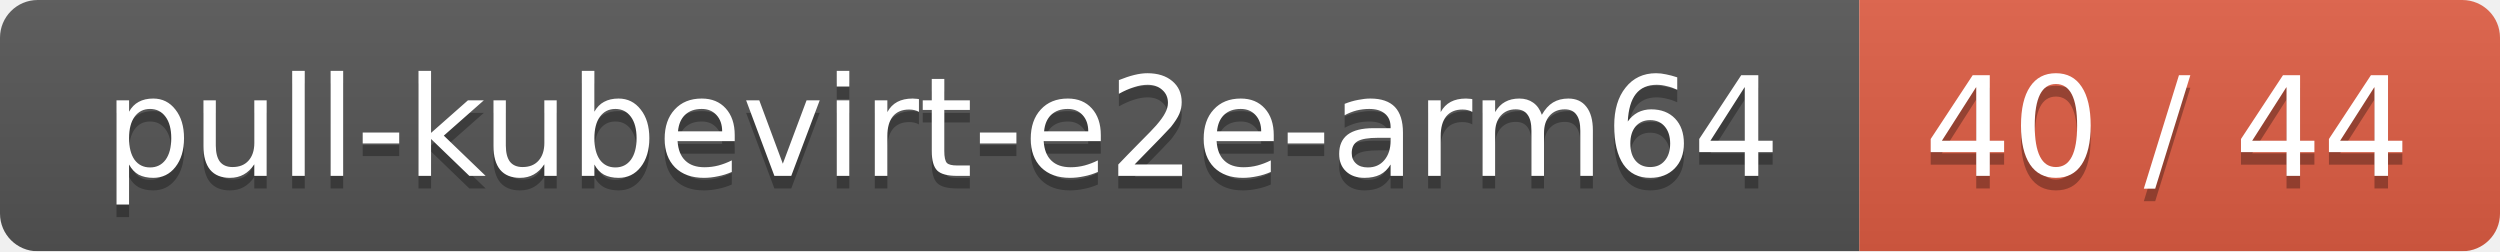
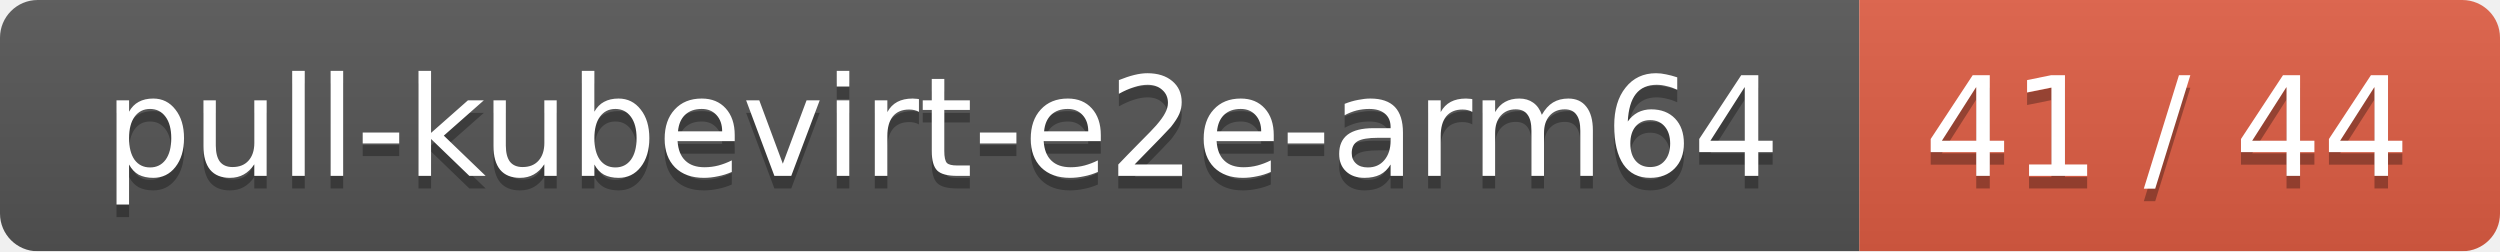
<svg xmlns="http://www.w3.org/2000/svg" width="199" height="20">
  <linearGradient id="smooth" x2="0" y2="100%">
    <stop offset="0" stop-color="#bbb" stop-opacity=".1" />
    <stop offset="1" stop-opacity=".1" />
  </linearGradient>
  <mask id="round">
    <rect width="199" height="20" rx="3" fill="#fff" />
  </mask>
  <g mask="url(#round)">
    <rect width="148" height="20" fill="#555" />
    <rect x="148" width="51" height="20" fill="#e05d44" />
    <rect width="199" height="20" fill="url(#smooth)" />
  </g>
  <g fill="#fff" text-anchor="middle" font-family="DejaVu Sans,Verdana,Geneva,sans-serif" font-size="11">
    <text x="75" y="15" fill="#010101" fill-opacity=".3">pull-kubevirt-e2e-arm64</text>
    <text x="75" y="14">pull-kubevirt-e2e-arm64</text>
-     <text x="172.5" y="15" fill="#010101" fill-opacity=".3">40 / 44</text>
-     <text x="172.5" y="14">40 / 44</text>
+     <text x="172.5" y="15" fill="#010101" fill-opacity=".3">41 / 44</text>
+     <text x="172.5" y="14">41 / 44</text>
  </g>
</svg>
